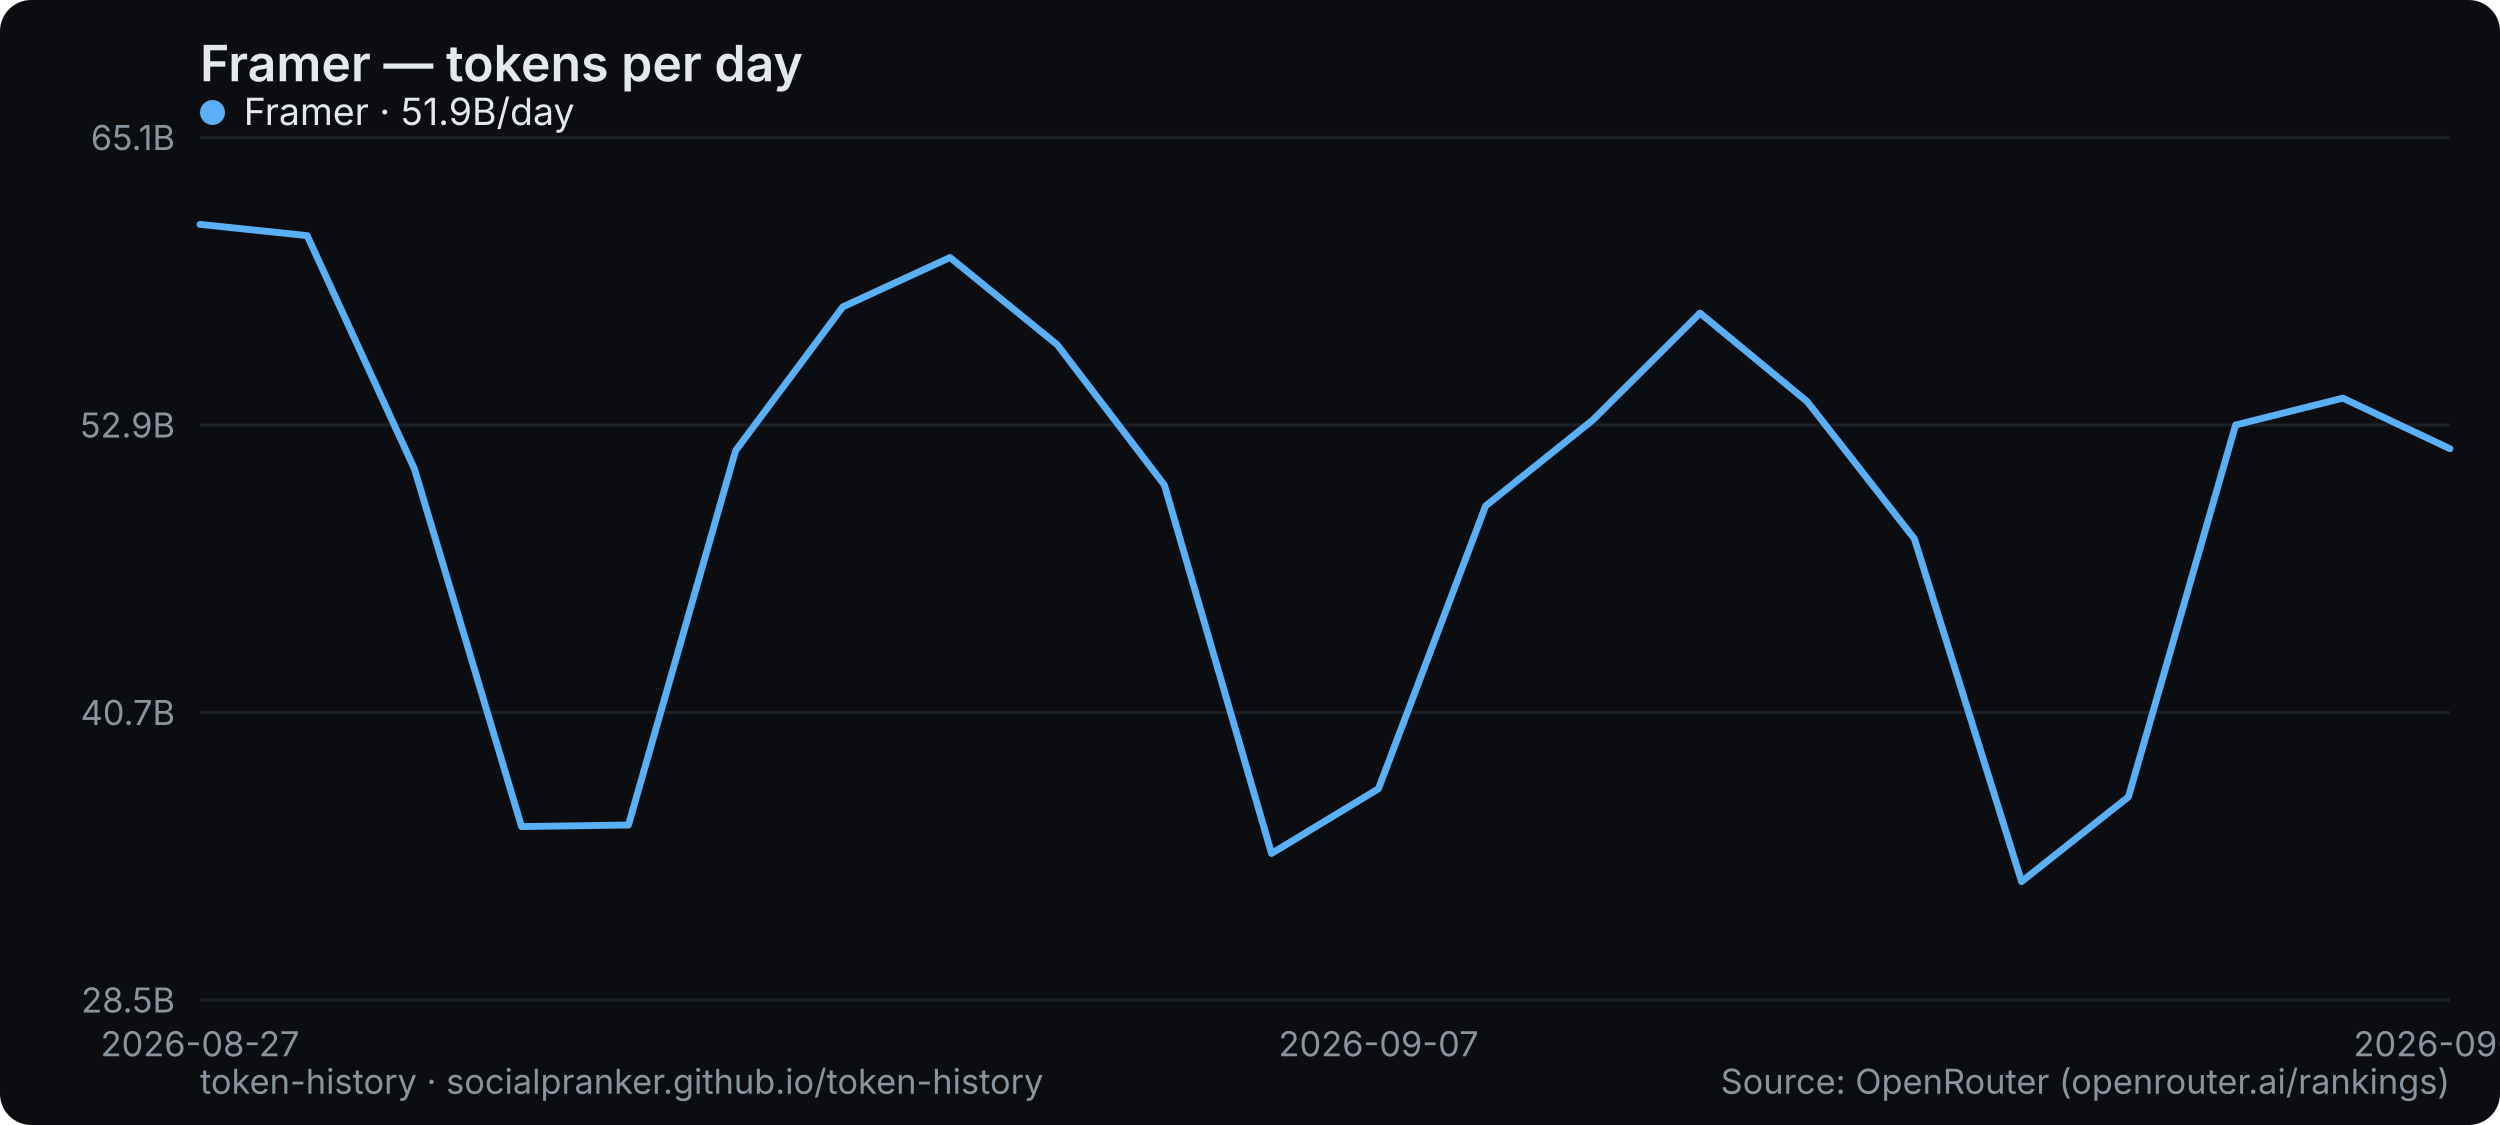
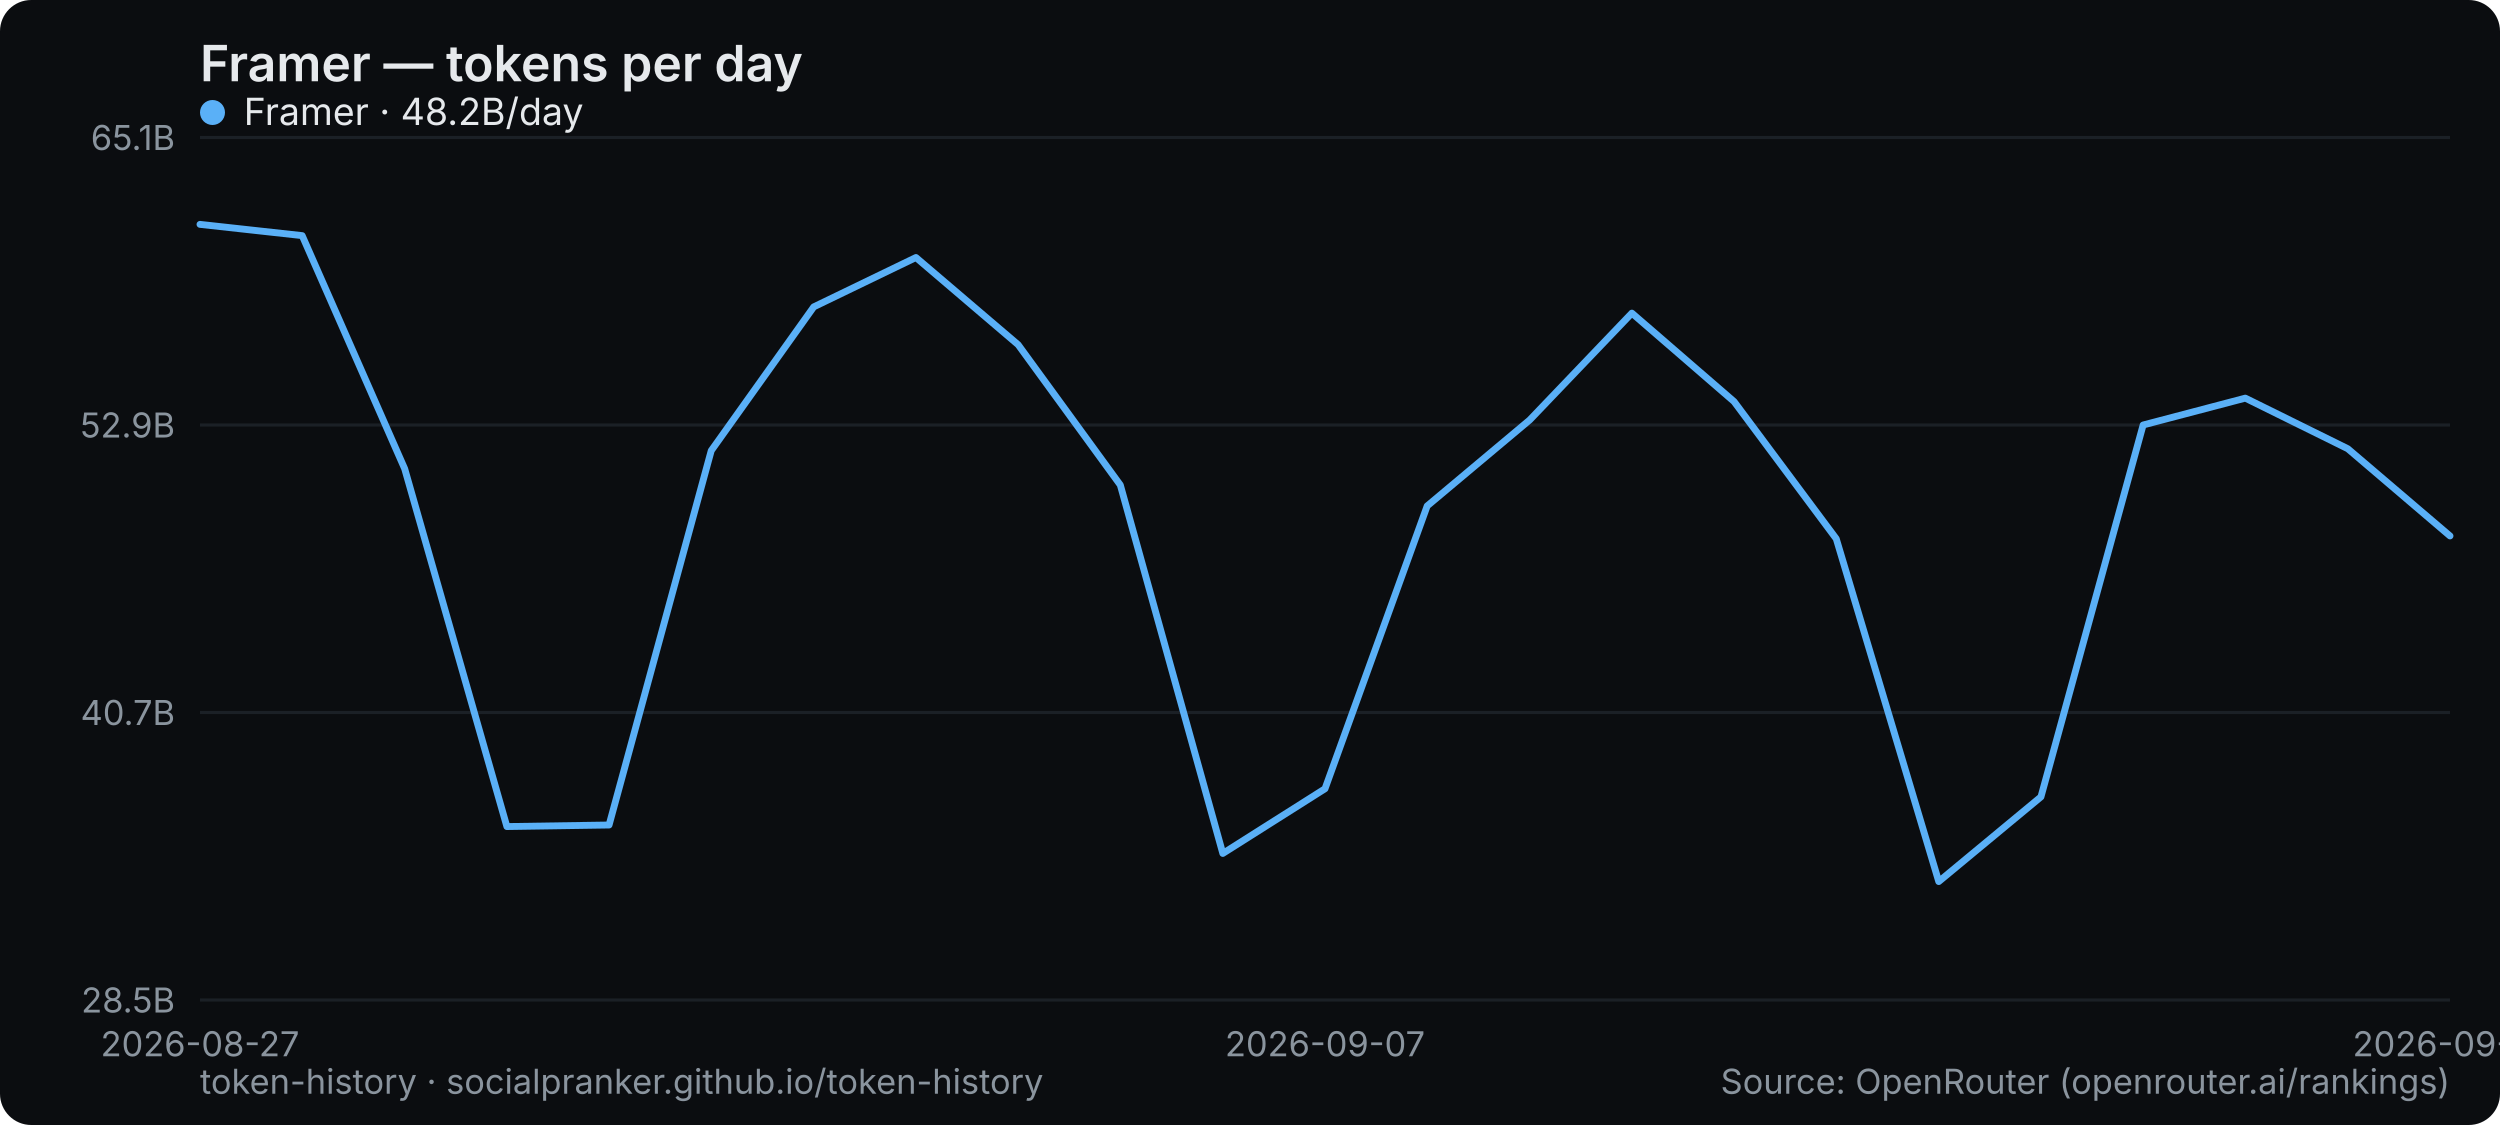
<svg xmlns="http://www.w3.org/2000/svg" width="800" height="360" viewBox="0 0 800 360" role="img" aria-label="Framer — tokens per day">
  <rect width="800" height="360" rx="10" fill="#0b0d10" />
  <text x="64" y="26" font-family="system-ui,-apple-system,Segoe UI,sans-serif" font-size="16" font-weight="600" fill="#e6e9ec">Framer — tokens per day</text>
  <line x1="64" y1="320" x2="784" y2="320" stroke="#1b2026" stroke-width="1" />
  <text x="56" y="324" text-anchor="end" font-family="system-ui,-apple-system,Segoe UI,sans-serif" font-size="11" fill="#8a949e">28.5B</text>
  <line x1="64" y1="228" x2="784" y2="228" stroke="#1b2026" stroke-width="1" />
  <text x="56" y="232" text-anchor="end" font-family="system-ui,-apple-system,Segoe UI,sans-serif" font-size="11" fill="#8a949e">40.7B</text>
  <line x1="64" y1="136" x2="784" y2="136" stroke="#1b2026" stroke-width="1" />
  <text x="56" y="140" text-anchor="end" font-family="system-ui,-apple-system,Segoe UI,sans-serif" font-size="11" fill="#8a949e">52.9B</text>
  <line x1="64" y1="44" x2="784" y2="44" stroke="#1b2026" stroke-width="1" />
  <text x="56" y="48" text-anchor="end" font-family="system-ui,-apple-system,Segoe UI,sans-serif" font-size="11" fill="#8a949e">65.1B</text>
  <text x="64" y="338" text-anchor="middle" font-family="system-ui,-apple-system,Segoe UI,sans-serif" font-size="11" fill="#8a949e">2026-08-27</text>
-   <text x="441.143" y="338" text-anchor="middle" font-family="system-ui,-apple-system,Segoe UI,sans-serif" font-size="11" fill="#8a949e">2026-09-07</text>
-   <text x="784" y="338" text-anchor="middle" font-family="system-ui,-apple-system,Segoe UI,sans-serif" font-size="11" fill="#8a949e">2026-09-17</text>
-   <polyline points="64.0,71.8 98.3,75.4 132.6,150.0 166.9,264.5 201.1,264.0 235.4,144.2 269.7,98.2 304.0,82.4 338.3,110.3 372.6,155.2 406.9,273.1 441.1,252.4 475.4,161.9 509.7,134.4 544.0,100.2 578.3,128.5 612.6,172.4 646.9,282.1 681.1,255.0 715.4,136.0 749.7,127.4 784.0,143.6" fill="none" stroke="#5ab0f7" stroke-width="2.2" stroke-linejoin="round" stroke-linecap="round" />
+   <text x="424" y="338" text-anchor="middle" font-family="system-ui,-apple-system,Segoe UI,sans-serif" font-size="11" fill="#8a949e">2026-09-07</text>
+   <text x="784" y="338" text-anchor="middle" font-family="system-ui,-apple-system,Segoe UI,sans-serif" font-size="11" fill="#8a949e">2026-09-18</text>
+   <polyline points="64.0,71.8 96.7,75.4 129.5,150.0 162.2,264.5 194.9,264.0 227.6,144.2 260.4,98.2 293.1,82.4 325.8,110.3 358.5,155.2 391.3,273.1 424.0,252.4 456.7,161.9 489.5,134.4 522.2,100.2 554.9,128.5 587.6,172.4 620.4,282.1 653.1,255.0 685.8,136.0 718.5,127.4 751.3,143.6 784.0,171.5" fill="none" stroke="#5ab0f7" stroke-width="2.2" stroke-linejoin="round" stroke-linecap="round" />
  <g font-family="system-ui,-apple-system,Segoe UI,sans-serif" font-size="12">
    <circle cx="68" cy="36" r="4" fill="#5ab0f7" />
-     <text x="78" y="40" fill="#e6e9ec">Framer · 51.9B/day</text>
+     <text x="78" y="40" fill="#e6e9ec">Framer · 48.2B/day</text>
  </g>
  <text x="64" y="350" font-family="system-ui,-apple-system,Segoe UI,sans-serif" font-size="11" fill="#8a949e">token-history · socialpranker.github.io/token-history</text>
  <text x="784" y="350" text-anchor="end" font-family="system-ui,-apple-system,Segoe UI,sans-serif" font-size="11" fill="#8a949e">Source: OpenRouter (openrouter.ai/rankings)</text>
</svg>
